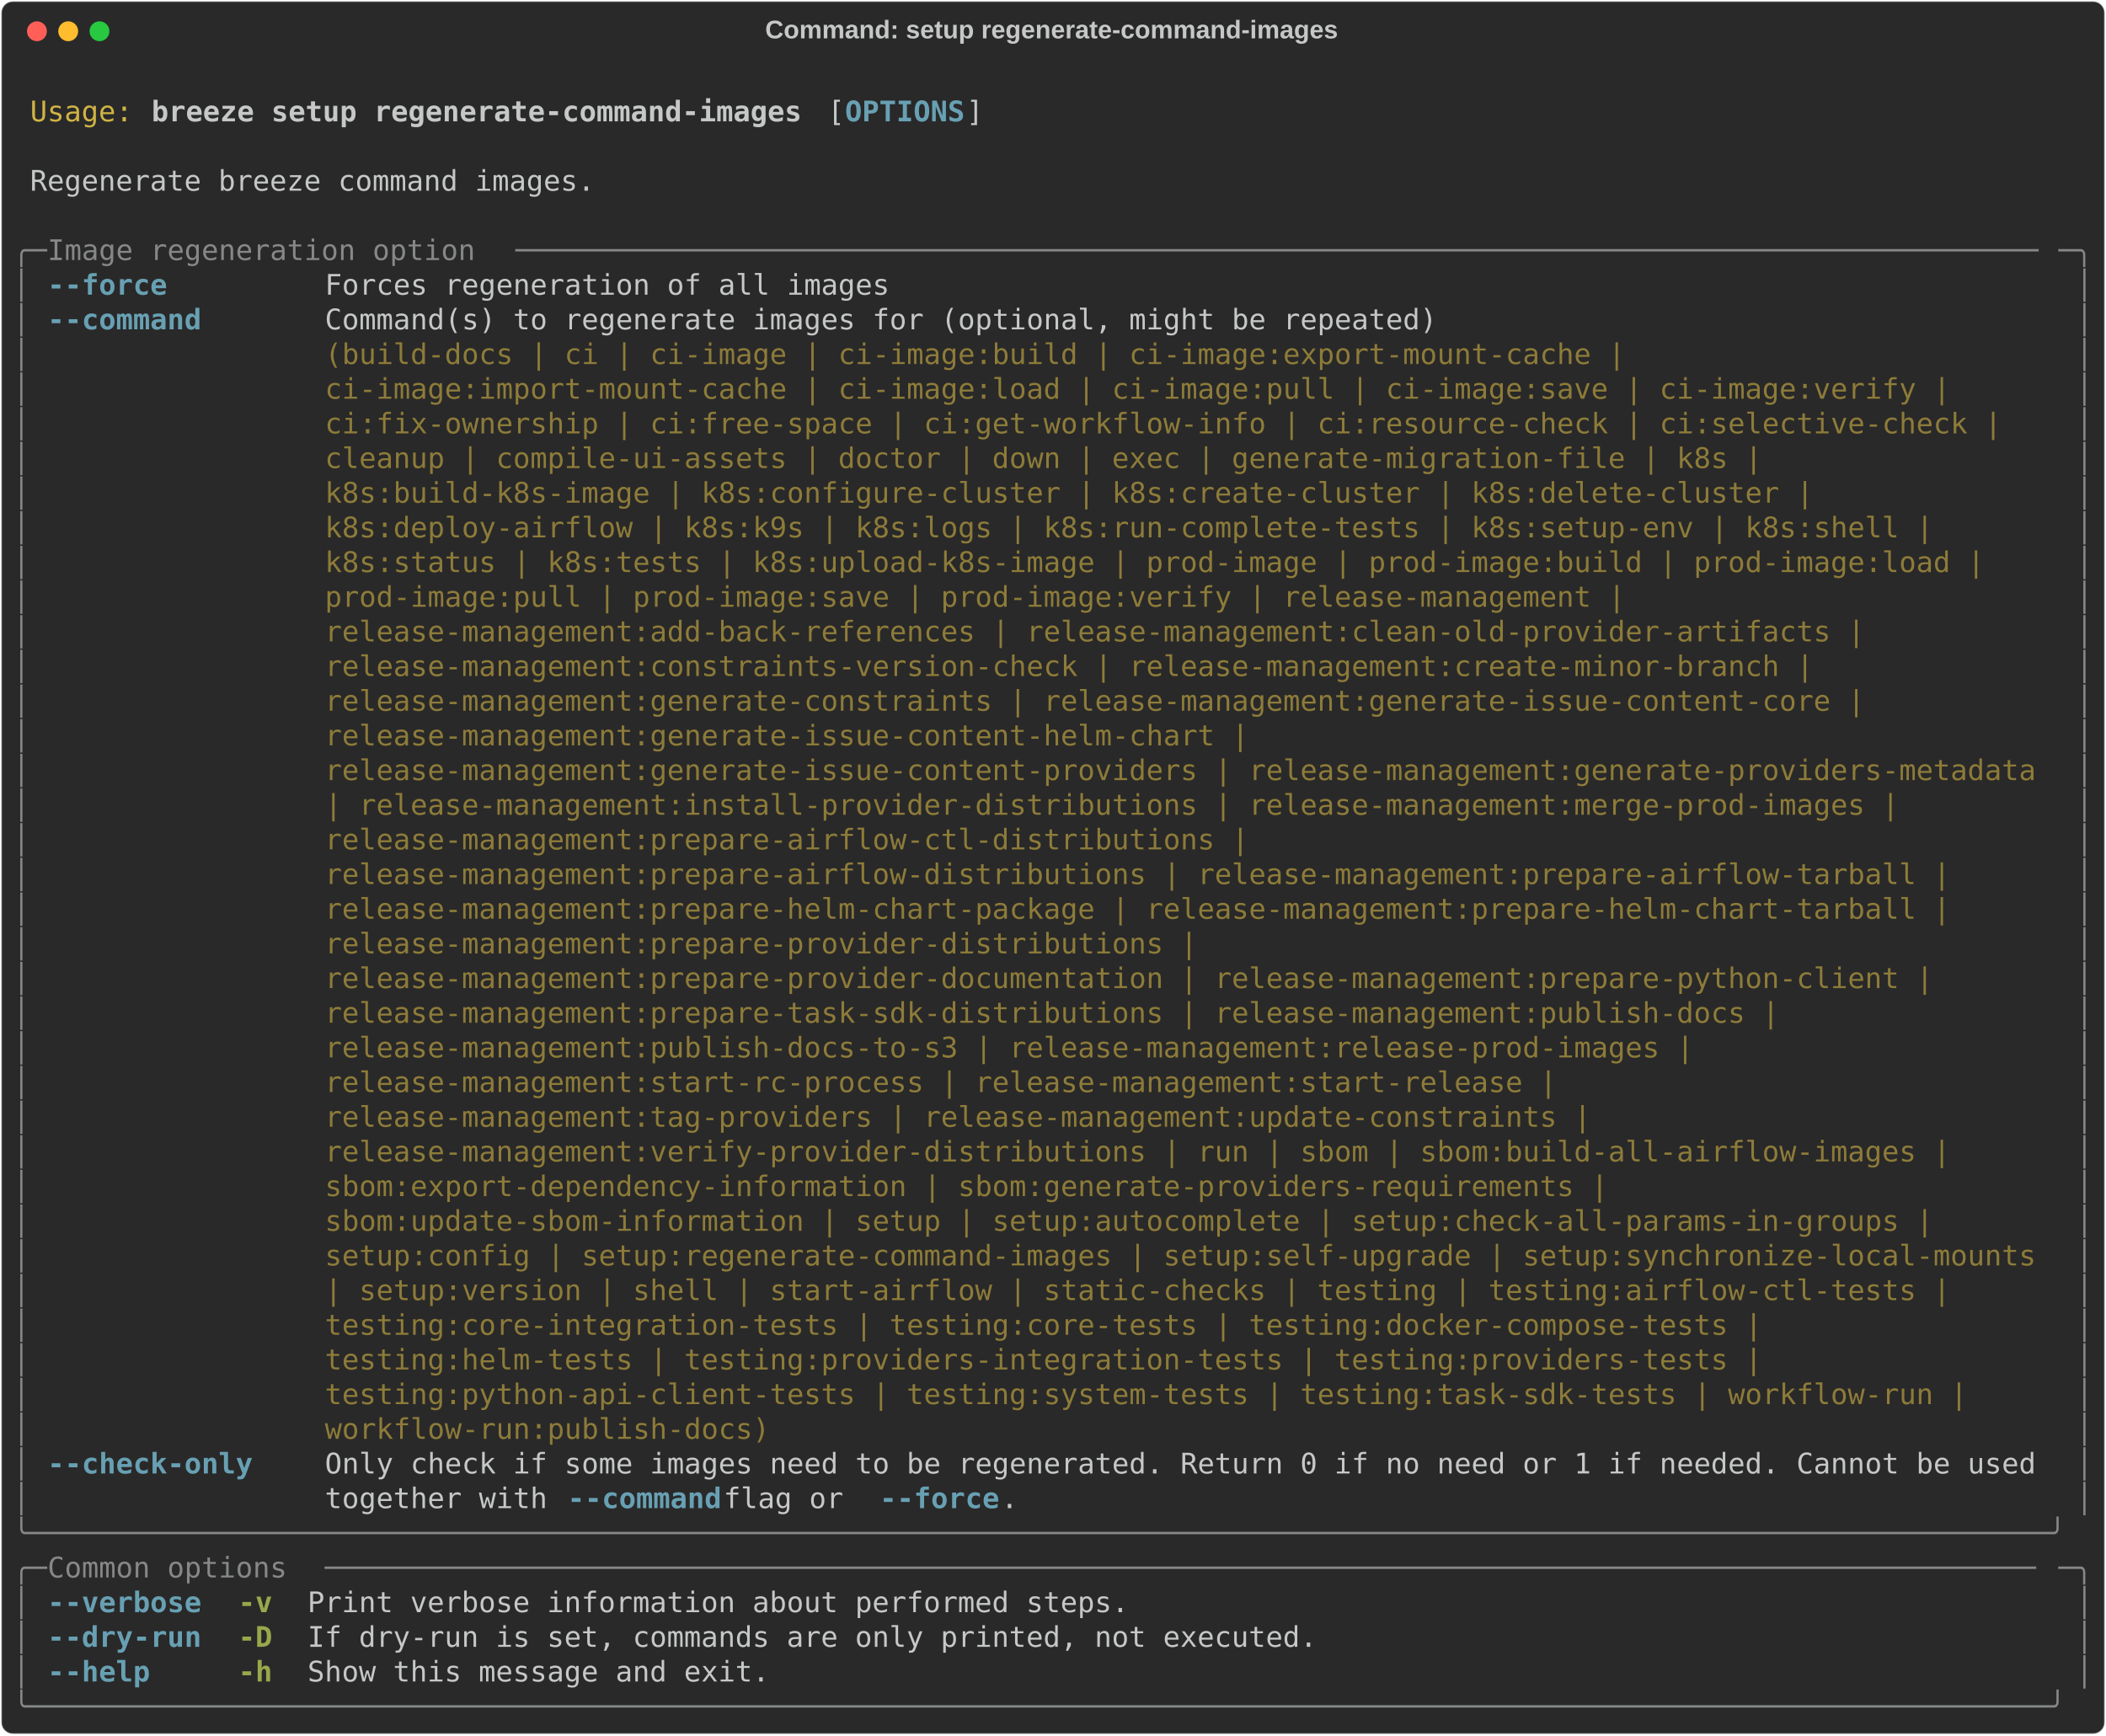
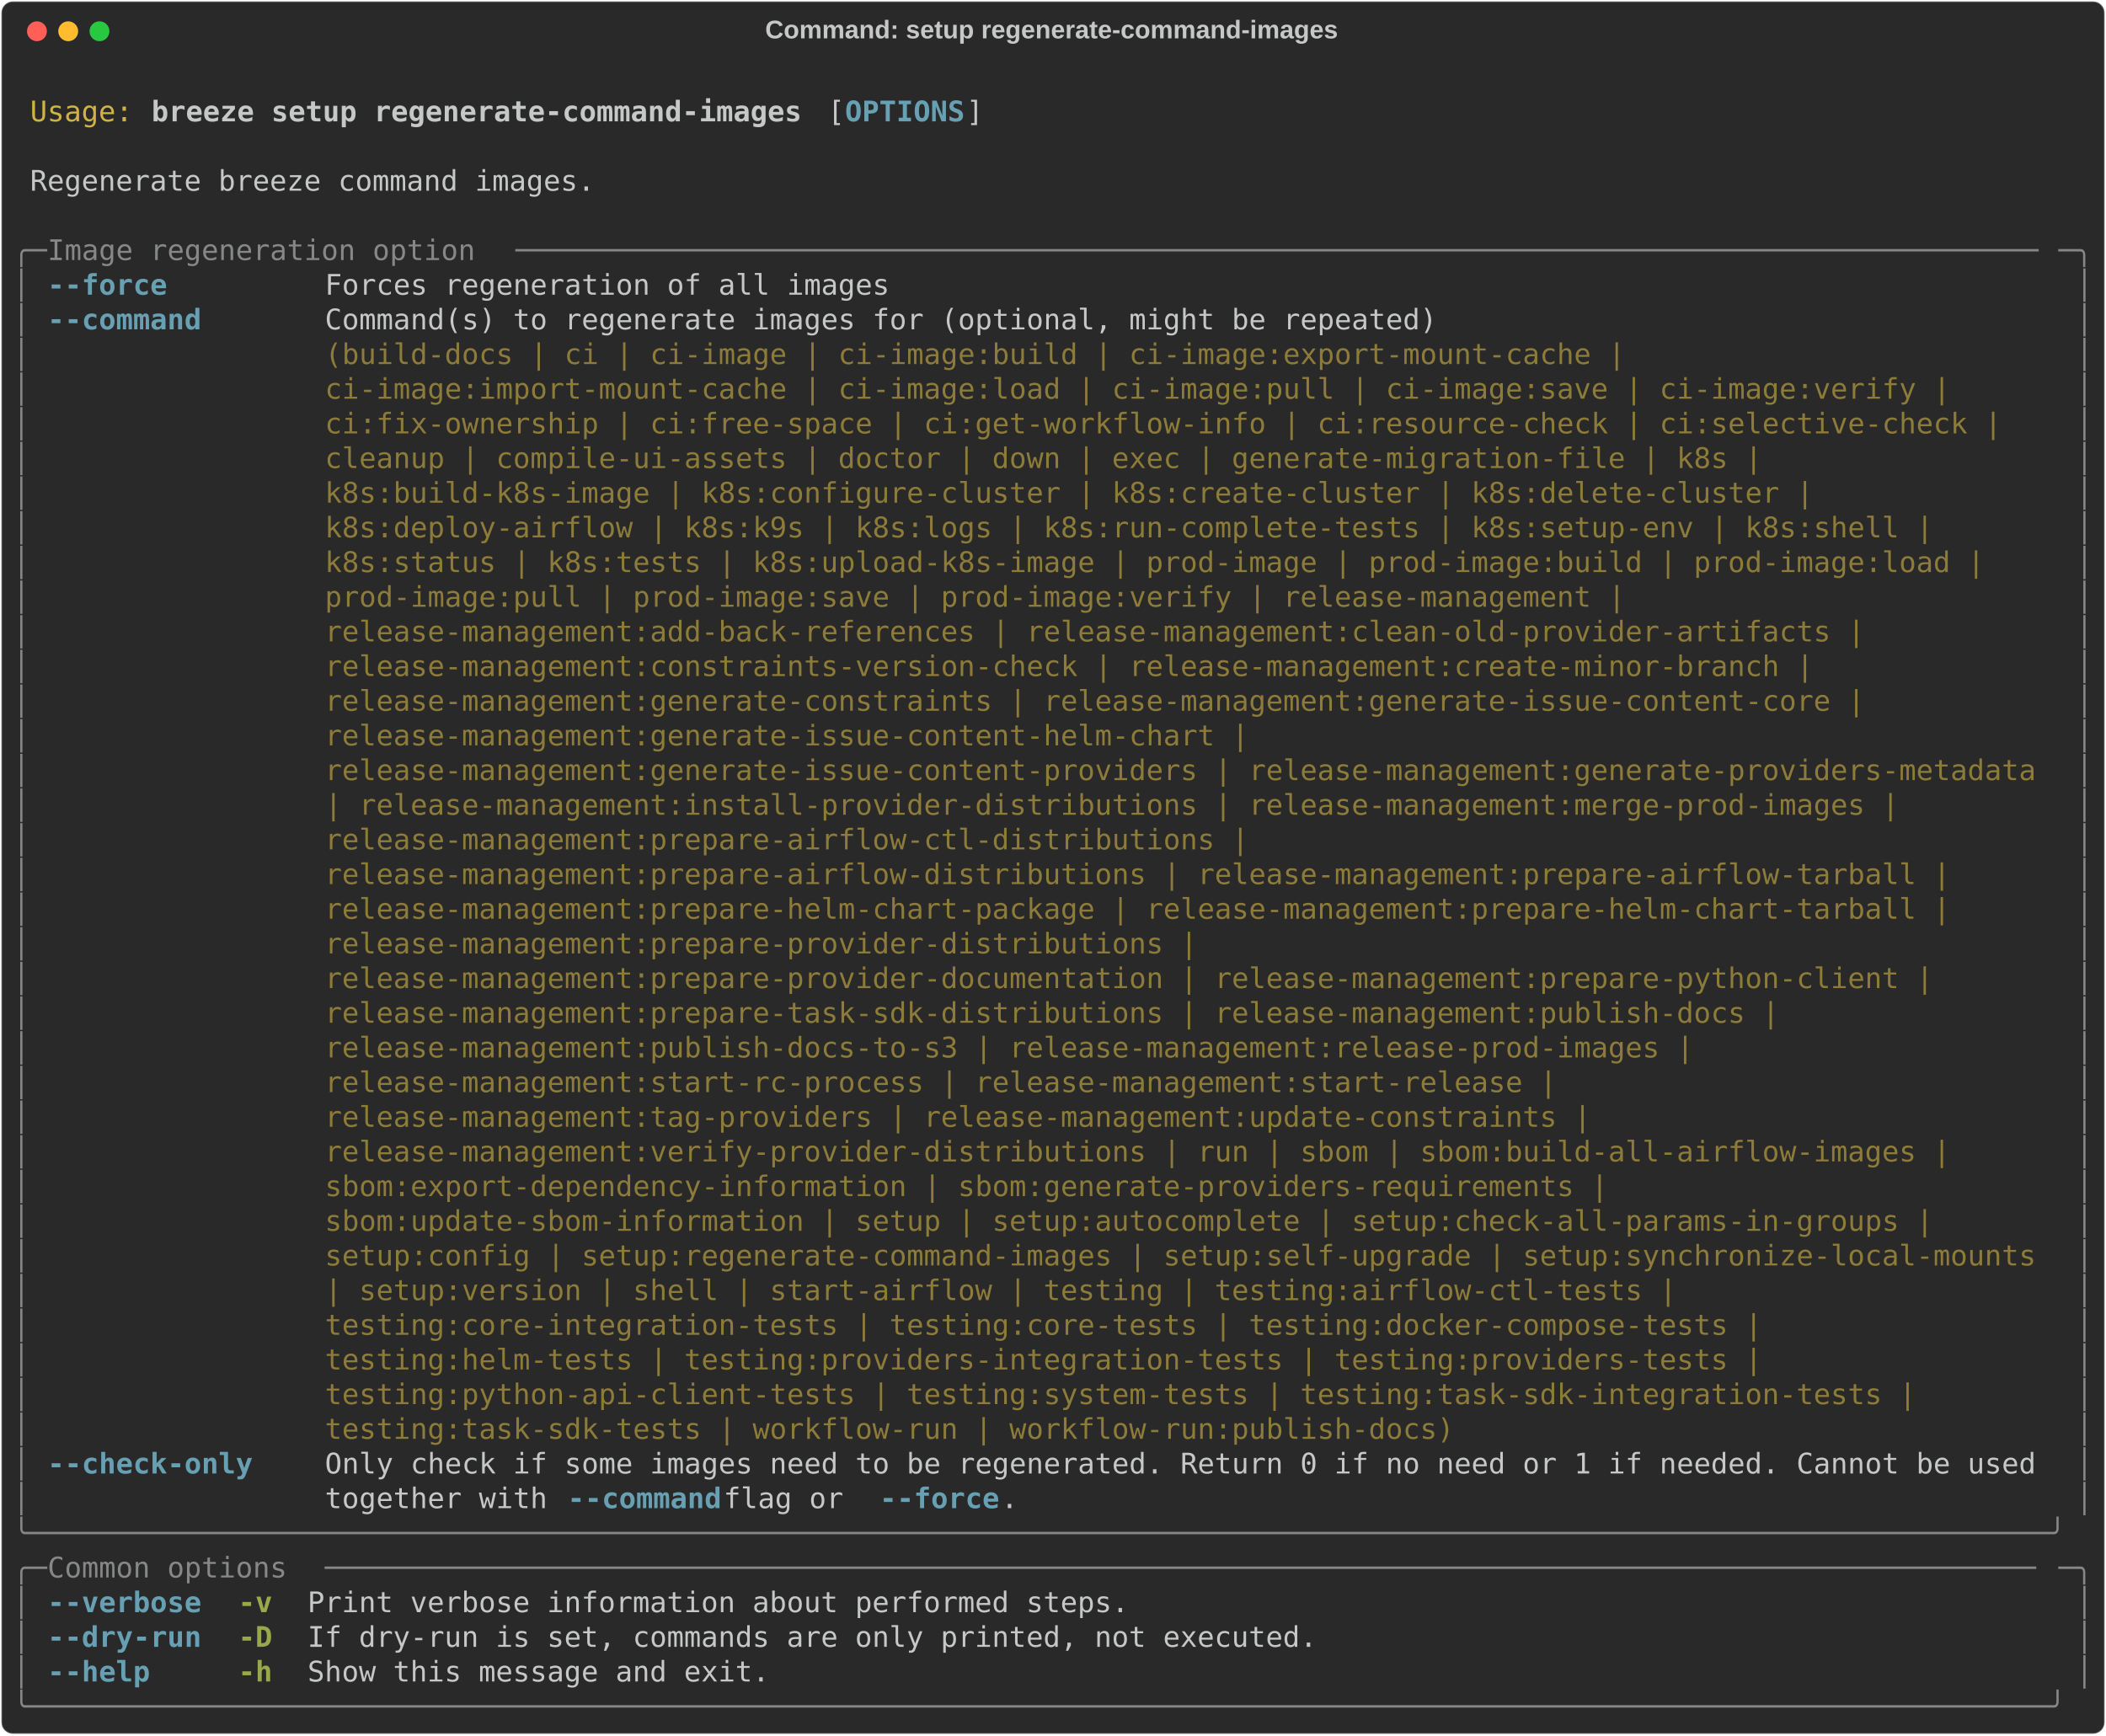
<svg xmlns="http://www.w3.org/2000/svg" class="rich-terminal" viewBox="0 0 1482 1221.2">
  <style>

    @font-face {
        font-family: "Fira Code";
        src: local("FiraCode-Regular"),
                url("https://cdnjs.cloudflare.com/ajax/libs/firacode/6.2.0/woff2/FiraCode-Regular.woff2") format("woff2"),
                url("https://cdnjs.cloudflare.com/ajax/libs/firacode/6.2.0/woff/FiraCode-Regular.woff") format("woff");
        font-style: normal;
        font-weight: 400;
    }
    @font-face {
        font-family: "Fira Code";
        src: local("FiraCode-Bold"),
                url("https://cdnjs.cloudflare.com/ajax/libs/firacode/6.2.0/woff2/FiraCode-Bold.woff2") format("woff2"),
                url("https://cdnjs.cloudflare.com/ajax/libs/firacode/6.2.0/woff/FiraCode-Bold.woff") format("woff");
        font-style: bold;
        font-weight: 700;
    }

    .breeze-setup-regenerate-command-images-matrix {
        font-family: Fira Code, monospace;
        font-size: 20px;
        line-height: 24.4px;
        font-variant-east-asian: full-width;
    }

    .breeze-setup-regenerate-command-images-title {
        font-size: 18px;
        font-weight: bold;
        font-family: arial;
    }

    .breeze-setup-regenerate-command-images-r1 { fill: #c5c8c6 }
.breeze-setup-regenerate-command-images-r2 { fill: #d0b344 }
.breeze-setup-regenerate-command-images-r3 { fill: #c5c8c6;font-weight: bold }
.breeze-setup-regenerate-command-images-r4 { fill: #68a0b3;font-weight: bold }
.breeze-setup-regenerate-command-images-r5 { fill: #868887 }
.breeze-setup-regenerate-command-images-r6 { fill: #8d7b39 }
.breeze-setup-regenerate-command-images-r7 { fill: #98a84b;font-weight: bold }
    </style>
  <defs>
    <clipPath id="breeze-setup-regenerate-command-images-clip-terminal">
      <rect x="0" y="0" width="1463.0" height="1170.2" />
    </clipPath>
    <clipPath id="breeze-setup-regenerate-command-images-line-0">
      <rect x="0" y="1.5" width="1464" height="24.65" />
    </clipPath>
    <clipPath id="breeze-setup-regenerate-command-images-line-1">
      <rect x="0" y="25.9" width="1464" height="24.65" />
    </clipPath>
    <clipPath id="breeze-setup-regenerate-command-images-line-2">
      <rect x="0" y="50.3" width="1464" height="24.65" />
    </clipPath>
    <clipPath id="breeze-setup-regenerate-command-images-line-3">
      <rect x="0" y="74.7" width="1464" height="24.65" />
    </clipPath>
    <clipPath id="breeze-setup-regenerate-command-images-line-4">
      <rect x="0" y="99.1" width="1464" height="24.65" />
    </clipPath>
    <clipPath id="breeze-setup-regenerate-command-images-line-5">
      <rect x="0" y="123.5" width="1464" height="24.65" />
    </clipPath>
    <clipPath id="breeze-setup-regenerate-command-images-line-6">
      <rect x="0" y="147.9" width="1464" height="24.65" />
    </clipPath>
    <clipPath id="breeze-setup-regenerate-command-images-line-7">
      <rect x="0" y="172.3" width="1464" height="24.65" />
    </clipPath>
    <clipPath id="breeze-setup-regenerate-command-images-line-8">
      <rect x="0" y="196.7" width="1464" height="24.65" />
    </clipPath>
    <clipPath id="breeze-setup-regenerate-command-images-line-9">
      <rect x="0" y="221.1" width="1464" height="24.65" />
    </clipPath>
    <clipPath id="breeze-setup-regenerate-command-images-line-10">
      <rect x="0" y="245.5" width="1464" height="24.65" />
    </clipPath>
    <clipPath id="breeze-setup-regenerate-command-images-line-11">
      <rect x="0" y="269.9" width="1464" height="24.65" />
    </clipPath>
    <clipPath id="breeze-setup-regenerate-command-images-line-12">
      <rect x="0" y="294.3" width="1464" height="24.65" />
    </clipPath>
    <clipPath id="breeze-setup-regenerate-command-images-line-13">
      <rect x="0" y="318.7" width="1464" height="24.65" />
    </clipPath>
    <clipPath id="breeze-setup-regenerate-command-images-line-14">
      <rect x="0" y="343.1" width="1464" height="24.65" />
    </clipPath>
    <clipPath id="breeze-setup-regenerate-command-images-line-15">
      <rect x="0" y="367.5" width="1464" height="24.65" />
    </clipPath>
    <clipPath id="breeze-setup-regenerate-command-images-line-16">
      <rect x="0" y="391.9" width="1464" height="24.65" />
    </clipPath>
    <clipPath id="breeze-setup-regenerate-command-images-line-17">
      <rect x="0" y="416.3" width="1464" height="24.65" />
    </clipPath>
    <clipPath id="breeze-setup-regenerate-command-images-line-18">
      <rect x="0" y="440.7" width="1464" height="24.65" />
    </clipPath>
    <clipPath id="breeze-setup-regenerate-command-images-line-19">
      <rect x="0" y="465.1" width="1464" height="24.65" />
    </clipPath>
    <clipPath id="breeze-setup-regenerate-command-images-line-20">
      <rect x="0" y="489.5" width="1464" height="24.65" />
    </clipPath>
    <clipPath id="breeze-setup-regenerate-command-images-line-21">
      <rect x="0" y="513.9" width="1464" height="24.65" />
    </clipPath>
    <clipPath id="breeze-setup-regenerate-command-images-line-22">
      <rect x="0" y="538.3" width="1464" height="24.65" />
    </clipPath>
    <clipPath id="breeze-setup-regenerate-command-images-line-23">
      <rect x="0" y="562.7" width="1464" height="24.65" />
    </clipPath>
    <clipPath id="breeze-setup-regenerate-command-images-line-24">
      <rect x="0" y="587.1" width="1464" height="24.65" />
    </clipPath>
    <clipPath id="breeze-setup-regenerate-command-images-line-25">
      <rect x="0" y="611.5" width="1464" height="24.65" />
    </clipPath>
    <clipPath id="breeze-setup-regenerate-command-images-line-26">
      <rect x="0" y="635.9" width="1464" height="24.65" />
    </clipPath>
    <clipPath id="breeze-setup-regenerate-command-images-line-27">
      <rect x="0" y="660.3" width="1464" height="24.65" />
    </clipPath>
    <clipPath id="breeze-setup-regenerate-command-images-line-28">
      <rect x="0" y="684.7" width="1464" height="24.65" />
    </clipPath>
    <clipPath id="breeze-setup-regenerate-command-images-line-29">
      <rect x="0" y="709.1" width="1464" height="24.65" />
    </clipPath>
    <clipPath id="breeze-setup-regenerate-command-images-line-30">
      <rect x="0" y="733.5" width="1464" height="24.65" />
    </clipPath>
    <clipPath id="breeze-setup-regenerate-command-images-line-31">
      <rect x="0" y="757.9" width="1464" height="24.65" />
    </clipPath>
    <clipPath id="breeze-setup-regenerate-command-images-line-32">
      <rect x="0" y="782.3" width="1464" height="24.65" />
    </clipPath>
    <clipPath id="breeze-setup-regenerate-command-images-line-33">
      <rect x="0" y="806.7" width="1464" height="24.65" />
    </clipPath>
    <clipPath id="breeze-setup-regenerate-command-images-line-34">
      <rect x="0" y="831.1" width="1464" height="24.65" />
    </clipPath>
    <clipPath id="breeze-setup-regenerate-command-images-line-35">
      <rect x="0" y="855.5" width="1464" height="24.65" />
    </clipPath>
    <clipPath id="breeze-setup-regenerate-command-images-line-36">
      <rect x="0" y="879.9" width="1464" height="24.65" />
    </clipPath>
    <clipPath id="breeze-setup-regenerate-command-images-line-37">
      <rect x="0" y="904.3" width="1464" height="24.65" />
    </clipPath>
    <clipPath id="breeze-setup-regenerate-command-images-line-38">
      <rect x="0" y="928.7" width="1464" height="24.65" />
    </clipPath>
    <clipPath id="breeze-setup-regenerate-command-images-line-39">
      <rect x="0" y="953.1" width="1464" height="24.65" />
    </clipPath>
    <clipPath id="breeze-setup-regenerate-command-images-line-40">
      <rect x="0" y="977.5" width="1464" height="24.65" />
    </clipPath>
    <clipPath id="breeze-setup-regenerate-command-images-line-41">
      <rect x="0" y="1001.9" width="1464" height="24.65" />
    </clipPath>
    <clipPath id="breeze-setup-regenerate-command-images-line-42">
      <rect x="0" y="1026.3" width="1464" height="24.65" />
    </clipPath>
    <clipPath id="breeze-setup-regenerate-command-images-line-43">
      <rect x="0" y="1050.7" width="1464" height="24.65" />
    </clipPath>
    <clipPath id="breeze-setup-regenerate-command-images-line-44">
      <rect x="0" y="1075.1" width="1464" height="24.65" />
    </clipPath>
    <clipPath id="breeze-setup-regenerate-command-images-line-45">
      <rect x="0" y="1099.5" width="1464" height="24.65" />
    </clipPath>
    <clipPath id="breeze-setup-regenerate-command-images-line-46">
      <rect x="0" y="1123.9" width="1464" height="24.65" />
    </clipPath>
  </defs>
  <rect fill="#292929" stroke="rgba(255,255,255,0.35)" stroke-width="1" x="1" y="1" width="1480" height="1219.2" rx="8" />
  <text class="breeze-setup-regenerate-command-images-title" fill="#c5c8c6" text-anchor="middle" x="740" y="27">Command: setup regenerate-command-images</text>
  <g transform="translate(26,22)">
    <circle cx="0" cy="0" r="7" fill="#ff5f57" />
    <circle cx="22" cy="0" r="7" fill="#febc2e" />
    <circle cx="44" cy="0" r="7" fill="#28c840" />
  </g>
  <g transform="translate(9, 41)" clip-path="url(#breeze-setup-regenerate-command-images-clip-terminal)">
    <g class="breeze-setup-regenerate-command-images-matrix">
      <text class="breeze-setup-regenerate-command-images-r1" x="1464" y="20" textLength="12.2" clip-path="url(#breeze-setup-regenerate-command-images-line-0)">
</text>
      <text class="breeze-setup-regenerate-command-images-r2" x="12.2" y="44.4" textLength="73.2" clip-path="url(#breeze-setup-regenerate-command-images-line-1)">Usage:</text>
      <text class="breeze-setup-regenerate-command-images-r3" x="97.6" y="44.4" textLength="463.6" clip-path="url(#breeze-setup-regenerate-command-images-line-1)">breeze setup regenerate-command-images</text>
      <text class="breeze-setup-regenerate-command-images-r1" x="573.4" y="44.4" textLength="12.2" clip-path="url(#breeze-setup-regenerate-command-images-line-1)">[</text>
      <text class="breeze-setup-regenerate-command-images-r4" x="585.6" y="44.4" textLength="85.4" clip-path="url(#breeze-setup-regenerate-command-images-line-1)">OPTIONS</text>
      <text class="breeze-setup-regenerate-command-images-r1" x="671" y="44.4" textLength="12.2" clip-path="url(#breeze-setup-regenerate-command-images-line-1)">]</text>
      <text class="breeze-setup-regenerate-command-images-r1" x="1464" y="44.4" textLength="12.2" clip-path="url(#breeze-setup-regenerate-command-images-line-1)">
</text>
      <text class="breeze-setup-regenerate-command-images-r1" x="1464" y="68.8" textLength="12.2" clip-path="url(#breeze-setup-regenerate-command-images-line-2)">
</text>
      <text class="breeze-setup-regenerate-command-images-r1" x="12.2" y="93.2" textLength="402.6" clip-path="url(#breeze-setup-regenerate-command-images-line-3)">Regenerate breeze command images.</text>
      <text class="breeze-setup-regenerate-command-images-r1" x="1464" y="93.2" textLength="12.2" clip-path="url(#breeze-setup-regenerate-command-images-line-3)">
</text>
      <text class="breeze-setup-regenerate-command-images-r1" x="1464" y="117.6" textLength="12.2" clip-path="url(#breeze-setup-regenerate-command-images-line-4)">
</text>
      <text class="breeze-setup-regenerate-command-images-r5" x="0" y="142" textLength="24.4" clip-path="url(#breeze-setup-regenerate-command-images-line-5)">╭─</text>
      <text class="breeze-setup-regenerate-command-images-r5" x="24.4" y="142" textLength="329.4" clip-path="url(#breeze-setup-regenerate-command-images-line-5)"> Image regeneration option </text>
      <text class="breeze-setup-regenerate-command-images-r5" x="353.8" y="142" textLength="1085.8" clip-path="url(#breeze-setup-regenerate-command-images-line-5)">─────────────────────────────────────────────────────────────────────────────────────────</text>
      <text class="breeze-setup-regenerate-command-images-r5" x="1439.6" y="142" textLength="24.4" clip-path="url(#breeze-setup-regenerate-command-images-line-5)">─╮</text>
      <text class="breeze-setup-regenerate-command-images-r1" x="1464" y="142" textLength="12.2" clip-path="url(#breeze-setup-regenerate-command-images-line-5)">
</text>
      <text class="breeze-setup-regenerate-command-images-r5" x="0" y="166.4" textLength="12.2" clip-path="url(#breeze-setup-regenerate-command-images-line-6)">│</text>
      <text class="breeze-setup-regenerate-command-images-r4" x="24.4" y="166.4" textLength="85.4" clip-path="url(#breeze-setup-regenerate-command-images-line-6)">--force</text>
      <text class="breeze-setup-regenerate-command-images-r1" x="219.6" y="166.4" textLength="402.6" clip-path="url(#breeze-setup-regenerate-command-images-line-6)">Forces regeneration of all images</text>
      <text class="breeze-setup-regenerate-command-images-r5" x="1451.8" y="166.4" textLength="12.2" clip-path="url(#breeze-setup-regenerate-command-images-line-6)">│</text>
      <text class="breeze-setup-regenerate-command-images-r1" x="1464" y="166.4" textLength="12.2" clip-path="url(#breeze-setup-regenerate-command-images-line-6)">
</text>
      <text class="breeze-setup-regenerate-command-images-r5" x="0" y="190.8" textLength="12.2" clip-path="url(#breeze-setup-regenerate-command-images-line-7)">│</text>
      <text class="breeze-setup-regenerate-command-images-r4" x="24.4" y="190.8" textLength="109.8" clip-path="url(#breeze-setup-regenerate-command-images-line-7)">--command</text>
      <text class="breeze-setup-regenerate-command-images-r1" x="219.6" y="190.8" textLength="1220" clip-path="url(#breeze-setup-regenerate-command-images-line-7)">Command(s) to regenerate images for (optional, might be repeated)                                   </text>
      <text class="breeze-setup-regenerate-command-images-r5" x="1451.8" y="190.8" textLength="12.2" clip-path="url(#breeze-setup-regenerate-command-images-line-7)">│</text>
      <text class="breeze-setup-regenerate-command-images-r1" x="1464" y="190.8" textLength="12.2" clip-path="url(#breeze-setup-regenerate-command-images-line-7)">
</text>
      <text class="breeze-setup-regenerate-command-images-r5" x="0" y="215.2" textLength="12.2" clip-path="url(#breeze-setup-regenerate-command-images-line-8)">│</text>
      <text class="breeze-setup-regenerate-command-images-r6" x="219.6" y="215.2" textLength="1220" clip-path="url(#breeze-setup-regenerate-command-images-line-8)">(build-docs | ci | ci-image | ci-image:build | ci-image:export-mount-cache |                        </text>
      <text class="breeze-setup-regenerate-command-images-r5" x="1451.8" y="215.2" textLength="12.2" clip-path="url(#breeze-setup-regenerate-command-images-line-8)">│</text>
      <text class="breeze-setup-regenerate-command-images-r1" x="1464" y="215.2" textLength="12.2" clip-path="url(#breeze-setup-regenerate-command-images-line-8)">
</text>
      <text class="breeze-setup-regenerate-command-images-r5" x="0" y="239.6" textLength="12.2" clip-path="url(#breeze-setup-regenerate-command-images-line-9)">│</text>
      <text class="breeze-setup-regenerate-command-images-r6" x="219.6" y="239.6" textLength="1220" clip-path="url(#breeze-setup-regenerate-command-images-line-9)">ci-image:import-mount-cache | ci-image:load | ci-image:pull | ci-image:save | ci-image:verify |     </text>
      <text class="breeze-setup-regenerate-command-images-r5" x="1451.8" y="239.6" textLength="12.2" clip-path="url(#breeze-setup-regenerate-command-images-line-9)">│</text>
      <text class="breeze-setup-regenerate-command-images-r1" x="1464" y="239.6" textLength="12.2" clip-path="url(#breeze-setup-regenerate-command-images-line-9)">
</text>
      <text class="breeze-setup-regenerate-command-images-r5" x="0" y="264" textLength="12.2" clip-path="url(#breeze-setup-regenerate-command-images-line-10)">│</text>
      <text class="breeze-setup-regenerate-command-images-r6" x="219.6" y="264" textLength="1220" clip-path="url(#breeze-setup-regenerate-command-images-line-10)">ci:fix-ownership | ci:free-space | ci:get-workflow-info | ci:resource-check | ci:selective-check |  </text>
      <text class="breeze-setup-regenerate-command-images-r5" x="1451.8" y="264" textLength="12.2" clip-path="url(#breeze-setup-regenerate-command-images-line-10)">│</text>
      <text class="breeze-setup-regenerate-command-images-r1" x="1464" y="264" textLength="12.2" clip-path="url(#breeze-setup-regenerate-command-images-line-10)">
</text>
      <text class="breeze-setup-regenerate-command-images-r5" x="0" y="288.4" textLength="12.2" clip-path="url(#breeze-setup-regenerate-command-images-line-11)">│</text>
      <text class="breeze-setup-regenerate-command-images-r6" x="219.6" y="288.4" textLength="1220" clip-path="url(#breeze-setup-regenerate-command-images-line-11)">cleanup | compile-ui-assets | doctor | down | exec | generate-migration-file | k8s |                </text>
      <text class="breeze-setup-regenerate-command-images-r5" x="1451.8" y="288.4" textLength="12.2" clip-path="url(#breeze-setup-regenerate-command-images-line-11)">│</text>
      <text class="breeze-setup-regenerate-command-images-r1" x="1464" y="288.4" textLength="12.2" clip-path="url(#breeze-setup-regenerate-command-images-line-11)">
</text>
      <text class="breeze-setup-regenerate-command-images-r5" x="0" y="312.8" textLength="12.2" clip-path="url(#breeze-setup-regenerate-command-images-line-12)">│</text>
      <text class="breeze-setup-regenerate-command-images-r6" x="219.6" y="312.8" textLength="1220" clip-path="url(#breeze-setup-regenerate-command-images-line-12)">k8s:build-k8s-image | k8s:configure-cluster | k8s:create-cluster | k8s:delete-cluster |             </text>
      <text class="breeze-setup-regenerate-command-images-r5" x="1451.8" y="312.8" textLength="12.2" clip-path="url(#breeze-setup-regenerate-command-images-line-12)">│</text>
      <text class="breeze-setup-regenerate-command-images-r1" x="1464" y="312.8" textLength="12.2" clip-path="url(#breeze-setup-regenerate-command-images-line-12)">
</text>
      <text class="breeze-setup-regenerate-command-images-r5" x="0" y="337.2" textLength="12.2" clip-path="url(#breeze-setup-regenerate-command-images-line-13)">│</text>
      <text class="breeze-setup-regenerate-command-images-r6" x="219.6" y="337.2" textLength="1220" clip-path="url(#breeze-setup-regenerate-command-images-line-13)">k8s:deploy-airflow | k8s:k9s | k8s:logs | k8s:run-complete-tests | k8s:setup-env | k8s:shell |      </text>
      <text class="breeze-setup-regenerate-command-images-r5" x="1451.8" y="337.2" textLength="12.2" clip-path="url(#breeze-setup-regenerate-command-images-line-13)">│</text>
      <text class="breeze-setup-regenerate-command-images-r1" x="1464" y="337.2" textLength="12.2" clip-path="url(#breeze-setup-regenerate-command-images-line-13)">
</text>
      <text class="breeze-setup-regenerate-command-images-r5" x="0" y="361.6" textLength="12.2" clip-path="url(#breeze-setup-regenerate-command-images-line-14)">│</text>
      <text class="breeze-setup-regenerate-command-images-r6" x="219.6" y="361.6" textLength="1220" clip-path="url(#breeze-setup-regenerate-command-images-line-14)">k8s:status | k8s:tests | k8s:upload-k8s-image | prod-image | prod-image:build | prod-image:load |   </text>
      <text class="breeze-setup-regenerate-command-images-r5" x="1451.8" y="361.6" textLength="12.2" clip-path="url(#breeze-setup-regenerate-command-images-line-14)">│</text>
      <text class="breeze-setup-regenerate-command-images-r1" x="1464" y="361.6" textLength="12.2" clip-path="url(#breeze-setup-regenerate-command-images-line-14)">
</text>
      <text class="breeze-setup-regenerate-command-images-r5" x="0" y="386" textLength="12.2" clip-path="url(#breeze-setup-regenerate-command-images-line-15)">│</text>
      <text class="breeze-setup-regenerate-command-images-r6" x="219.6" y="386" textLength="1220" clip-path="url(#breeze-setup-regenerate-command-images-line-15)">prod-image:pull | prod-image:save | prod-image:verify | release-management |                        </text>
      <text class="breeze-setup-regenerate-command-images-r5" x="1451.8" y="386" textLength="12.2" clip-path="url(#breeze-setup-regenerate-command-images-line-15)">│</text>
      <text class="breeze-setup-regenerate-command-images-r1" x="1464" y="386" textLength="12.2" clip-path="url(#breeze-setup-regenerate-command-images-line-15)">
</text>
      <text class="breeze-setup-regenerate-command-images-r5" x="0" y="410.4" textLength="12.2" clip-path="url(#breeze-setup-regenerate-command-images-line-16)">│</text>
      <text class="breeze-setup-regenerate-command-images-r6" x="219.6" y="410.4" textLength="1220" clip-path="url(#breeze-setup-regenerate-command-images-line-16)">release-management:add-back-references | release-management:clean-old-provider-artifacts |          </text>
      <text class="breeze-setup-regenerate-command-images-r5" x="1451.8" y="410.4" textLength="12.2" clip-path="url(#breeze-setup-regenerate-command-images-line-16)">│</text>
      <text class="breeze-setup-regenerate-command-images-r1" x="1464" y="410.4" textLength="12.2" clip-path="url(#breeze-setup-regenerate-command-images-line-16)">
</text>
      <text class="breeze-setup-regenerate-command-images-r5" x="0" y="434.8" textLength="12.2" clip-path="url(#breeze-setup-regenerate-command-images-line-17)">│</text>
      <text class="breeze-setup-regenerate-command-images-r6" x="219.6" y="434.8" textLength="1220" clip-path="url(#breeze-setup-regenerate-command-images-line-17)">release-management:constraints-version-check | release-management:create-minor-branch |             </text>
      <text class="breeze-setup-regenerate-command-images-r5" x="1451.8" y="434.8" textLength="12.2" clip-path="url(#breeze-setup-regenerate-command-images-line-17)">│</text>
      <text class="breeze-setup-regenerate-command-images-r1" x="1464" y="434.8" textLength="12.2" clip-path="url(#breeze-setup-regenerate-command-images-line-17)">
</text>
      <text class="breeze-setup-regenerate-command-images-r5" x="0" y="459.2" textLength="12.2" clip-path="url(#breeze-setup-regenerate-command-images-line-18)">│</text>
      <text class="breeze-setup-regenerate-command-images-r6" x="219.6" y="459.2" textLength="1220" clip-path="url(#breeze-setup-regenerate-command-images-line-18)">release-management:generate-constraints | release-management:generate-issue-content-core |          </text>
      <text class="breeze-setup-regenerate-command-images-r5" x="1451.8" y="459.2" textLength="12.2" clip-path="url(#breeze-setup-regenerate-command-images-line-18)">│</text>
      <text class="breeze-setup-regenerate-command-images-r1" x="1464" y="459.2" textLength="12.2" clip-path="url(#breeze-setup-regenerate-command-images-line-18)">
</text>
      <text class="breeze-setup-regenerate-command-images-r5" x="0" y="483.6" textLength="12.2" clip-path="url(#breeze-setup-regenerate-command-images-line-19)">│</text>
      <text class="breeze-setup-regenerate-command-images-r6" x="219.6" y="483.6" textLength="1220" clip-path="url(#breeze-setup-regenerate-command-images-line-19)">release-management:generate-issue-content-helm-chart |                                              </text>
      <text class="breeze-setup-regenerate-command-images-r5" x="1451.8" y="483.6" textLength="12.2" clip-path="url(#breeze-setup-regenerate-command-images-line-19)">│</text>
      <text class="breeze-setup-regenerate-command-images-r1" x="1464" y="483.6" textLength="12.2" clip-path="url(#breeze-setup-regenerate-command-images-line-19)">
</text>
      <text class="breeze-setup-regenerate-command-images-r5" x="0" y="508" textLength="12.2" clip-path="url(#breeze-setup-regenerate-command-images-line-20)">│</text>
      <text class="breeze-setup-regenerate-command-images-r6" x="219.6" y="508" textLength="1220" clip-path="url(#breeze-setup-regenerate-command-images-line-20)">release-management:generate-issue-content-providers | release-management:generate-providers-metadata</text>
      <text class="breeze-setup-regenerate-command-images-r5" x="1451.8" y="508" textLength="12.2" clip-path="url(#breeze-setup-regenerate-command-images-line-20)">│</text>
      <text class="breeze-setup-regenerate-command-images-r1" x="1464" y="508" textLength="12.2" clip-path="url(#breeze-setup-regenerate-command-images-line-20)">
</text>
      <text class="breeze-setup-regenerate-command-images-r5" x="0" y="532.4" textLength="12.2" clip-path="url(#breeze-setup-regenerate-command-images-line-21)">│</text>
      <text class="breeze-setup-regenerate-command-images-r6" x="219.6" y="532.4" textLength="1220" clip-path="url(#breeze-setup-regenerate-command-images-line-21)">| release-management:install-provider-distributions | release-management:merge-prod-images |        </text>
      <text class="breeze-setup-regenerate-command-images-r5" x="1451.8" y="532.4" textLength="12.2" clip-path="url(#breeze-setup-regenerate-command-images-line-21)">│</text>
      <text class="breeze-setup-regenerate-command-images-r1" x="1464" y="532.4" textLength="12.2" clip-path="url(#breeze-setup-regenerate-command-images-line-21)">
</text>
      <text class="breeze-setup-regenerate-command-images-r5" x="0" y="556.8" textLength="12.2" clip-path="url(#breeze-setup-regenerate-command-images-line-22)">│</text>
      <text class="breeze-setup-regenerate-command-images-r6" x="219.6" y="556.8" textLength="1220" clip-path="url(#breeze-setup-regenerate-command-images-line-22)">release-management:prepare-airflow-ctl-distributions |                                              </text>
      <text class="breeze-setup-regenerate-command-images-r5" x="1451.8" y="556.8" textLength="12.2" clip-path="url(#breeze-setup-regenerate-command-images-line-22)">│</text>
      <text class="breeze-setup-regenerate-command-images-r1" x="1464" y="556.8" textLength="12.2" clip-path="url(#breeze-setup-regenerate-command-images-line-22)">
</text>
      <text class="breeze-setup-regenerate-command-images-r5" x="0" y="581.2" textLength="12.2" clip-path="url(#breeze-setup-regenerate-command-images-line-23)">│</text>
      <text class="breeze-setup-regenerate-command-images-r6" x="219.6" y="581.2" textLength="1220" clip-path="url(#breeze-setup-regenerate-command-images-line-23)">release-management:prepare-airflow-distributions | release-management:prepare-airflow-tarball |     </text>
      <text class="breeze-setup-regenerate-command-images-r5" x="1451.8" y="581.2" textLength="12.2" clip-path="url(#breeze-setup-regenerate-command-images-line-23)">│</text>
      <text class="breeze-setup-regenerate-command-images-r1" x="1464" y="581.2" textLength="12.2" clip-path="url(#breeze-setup-regenerate-command-images-line-23)">
</text>
      <text class="breeze-setup-regenerate-command-images-r5" x="0" y="605.6" textLength="12.2" clip-path="url(#breeze-setup-regenerate-command-images-line-24)">│</text>
      <text class="breeze-setup-regenerate-command-images-r6" x="219.6" y="605.6" textLength="1220" clip-path="url(#breeze-setup-regenerate-command-images-line-24)">release-management:prepare-helm-chart-package | release-management:prepare-helm-chart-tarball |     </text>
      <text class="breeze-setup-regenerate-command-images-r5" x="1451.8" y="605.6" textLength="12.2" clip-path="url(#breeze-setup-regenerate-command-images-line-24)">│</text>
      <text class="breeze-setup-regenerate-command-images-r1" x="1464" y="605.6" textLength="12.2" clip-path="url(#breeze-setup-regenerate-command-images-line-24)">
</text>
      <text class="breeze-setup-regenerate-command-images-r5" x="0" y="630" textLength="12.2" clip-path="url(#breeze-setup-regenerate-command-images-line-25)">│</text>
      <text class="breeze-setup-regenerate-command-images-r6" x="219.6" y="630" textLength="1220" clip-path="url(#breeze-setup-regenerate-command-images-line-25)">release-management:prepare-provider-distributions |                                                 </text>
      <text class="breeze-setup-regenerate-command-images-r5" x="1451.8" y="630" textLength="12.2" clip-path="url(#breeze-setup-regenerate-command-images-line-25)">│</text>
      <text class="breeze-setup-regenerate-command-images-r1" x="1464" y="630" textLength="12.2" clip-path="url(#breeze-setup-regenerate-command-images-line-25)">
</text>
      <text class="breeze-setup-regenerate-command-images-r5" x="0" y="654.4" textLength="12.2" clip-path="url(#breeze-setup-regenerate-command-images-line-26)">│</text>
      <text class="breeze-setup-regenerate-command-images-r6" x="219.6" y="654.4" textLength="1220" clip-path="url(#breeze-setup-regenerate-command-images-line-26)">release-management:prepare-provider-documentation | release-management:prepare-python-client |      </text>
      <text class="breeze-setup-regenerate-command-images-r5" x="1451.8" y="654.4" textLength="12.2" clip-path="url(#breeze-setup-regenerate-command-images-line-26)">│</text>
      <text class="breeze-setup-regenerate-command-images-r1" x="1464" y="654.4" textLength="12.2" clip-path="url(#breeze-setup-regenerate-command-images-line-26)">
</text>
      <text class="breeze-setup-regenerate-command-images-r5" x="0" y="678.8" textLength="12.2" clip-path="url(#breeze-setup-regenerate-command-images-line-27)">│</text>
      <text class="breeze-setup-regenerate-command-images-r6" x="219.6" y="678.8" textLength="1220" clip-path="url(#breeze-setup-regenerate-command-images-line-27)">release-management:prepare-task-sdk-distributions | release-management:publish-docs |               </text>
      <text class="breeze-setup-regenerate-command-images-r5" x="1451.8" y="678.8" textLength="12.2" clip-path="url(#breeze-setup-regenerate-command-images-line-27)">│</text>
      <text class="breeze-setup-regenerate-command-images-r1" x="1464" y="678.8" textLength="12.2" clip-path="url(#breeze-setup-regenerate-command-images-line-27)">
</text>
      <text class="breeze-setup-regenerate-command-images-r5" x="0" y="703.2" textLength="12.2" clip-path="url(#breeze-setup-regenerate-command-images-line-28)">│</text>
      <text class="breeze-setup-regenerate-command-images-r6" x="219.6" y="703.2" textLength="1220" clip-path="url(#breeze-setup-regenerate-command-images-line-28)">release-management:publish-docs-to-s3 | release-management:release-prod-images |                    </text>
      <text class="breeze-setup-regenerate-command-images-r5" x="1451.8" y="703.2" textLength="12.2" clip-path="url(#breeze-setup-regenerate-command-images-line-28)">│</text>
      <text class="breeze-setup-regenerate-command-images-r1" x="1464" y="703.2" textLength="12.2" clip-path="url(#breeze-setup-regenerate-command-images-line-28)">
</text>
      <text class="breeze-setup-regenerate-command-images-r5" x="0" y="727.6" textLength="12.2" clip-path="url(#breeze-setup-regenerate-command-images-line-29)">│</text>
      <text class="breeze-setup-regenerate-command-images-r6" x="219.6" y="727.6" textLength="1220" clip-path="url(#breeze-setup-regenerate-command-images-line-29)">release-management:start-rc-process | release-management:start-release |                            </text>
      <text class="breeze-setup-regenerate-command-images-r5" x="1451.8" y="727.6" textLength="12.2" clip-path="url(#breeze-setup-regenerate-command-images-line-29)">│</text>
      <text class="breeze-setup-regenerate-command-images-r1" x="1464" y="727.6" textLength="12.2" clip-path="url(#breeze-setup-regenerate-command-images-line-29)">
</text>
      <text class="breeze-setup-regenerate-command-images-r5" x="0" y="752" textLength="12.2" clip-path="url(#breeze-setup-regenerate-command-images-line-30)">│</text>
      <text class="breeze-setup-regenerate-command-images-r6" x="219.6" y="752" textLength="1220" clip-path="url(#breeze-setup-regenerate-command-images-line-30)">release-management:tag-providers | release-management:update-constraints |                          </text>
      <text class="breeze-setup-regenerate-command-images-r5" x="1451.8" y="752" textLength="12.2" clip-path="url(#breeze-setup-regenerate-command-images-line-30)">│</text>
      <text class="breeze-setup-regenerate-command-images-r1" x="1464" y="752" textLength="12.2" clip-path="url(#breeze-setup-regenerate-command-images-line-30)">
</text>
      <text class="breeze-setup-regenerate-command-images-r5" x="0" y="776.4" textLength="12.2" clip-path="url(#breeze-setup-regenerate-command-images-line-31)">│</text>
      <text class="breeze-setup-regenerate-command-images-r6" x="219.6" y="776.4" textLength="1220" clip-path="url(#breeze-setup-regenerate-command-images-line-31)">release-management:verify-provider-distributions | run | sbom | sbom:build-all-airflow-images |     </text>
      <text class="breeze-setup-regenerate-command-images-r5" x="1451.8" y="776.4" textLength="12.2" clip-path="url(#breeze-setup-regenerate-command-images-line-31)">│</text>
      <text class="breeze-setup-regenerate-command-images-r1" x="1464" y="776.4" textLength="12.2" clip-path="url(#breeze-setup-regenerate-command-images-line-31)">
</text>
      <text class="breeze-setup-regenerate-command-images-r5" x="0" y="800.8" textLength="12.2" clip-path="url(#breeze-setup-regenerate-command-images-line-32)">│</text>
      <text class="breeze-setup-regenerate-command-images-r6" x="219.6" y="800.8" textLength="1220" clip-path="url(#breeze-setup-regenerate-command-images-line-32)">sbom:export-dependency-information | sbom:generate-providers-requirements |                         </text>
      <text class="breeze-setup-regenerate-command-images-r5" x="1451.8" y="800.8" textLength="12.2" clip-path="url(#breeze-setup-regenerate-command-images-line-32)">│</text>
      <text class="breeze-setup-regenerate-command-images-r1" x="1464" y="800.8" textLength="12.2" clip-path="url(#breeze-setup-regenerate-command-images-line-32)">
</text>
      <text class="breeze-setup-regenerate-command-images-r5" x="0" y="825.2" textLength="12.2" clip-path="url(#breeze-setup-regenerate-command-images-line-33)">│</text>
      <text class="breeze-setup-regenerate-command-images-r6" x="219.6" y="825.2" textLength="1220" clip-path="url(#breeze-setup-regenerate-command-images-line-33)">sbom:update-sbom-information | setup | setup:autocomplete | setup:check-all-params-in-groups |      </text>
      <text class="breeze-setup-regenerate-command-images-r5" x="1451.8" y="825.2" textLength="12.2" clip-path="url(#breeze-setup-regenerate-command-images-line-33)">│</text>
      <text class="breeze-setup-regenerate-command-images-r1" x="1464" y="825.2" textLength="12.2" clip-path="url(#breeze-setup-regenerate-command-images-line-33)">
</text>
      <text class="breeze-setup-regenerate-command-images-r5" x="0" y="849.6" textLength="12.2" clip-path="url(#breeze-setup-regenerate-command-images-line-34)">│</text>
      <text class="breeze-setup-regenerate-command-images-r6" x="219.6" y="849.6" textLength="1220" clip-path="url(#breeze-setup-regenerate-command-images-line-34)">setup:config | setup:regenerate-command-images | setup:self-upgrade | setup:synchronize-local-mounts</text>
      <text class="breeze-setup-regenerate-command-images-r5" x="1451.8" y="849.6" textLength="12.2" clip-path="url(#breeze-setup-regenerate-command-images-line-34)">│</text>
      <text class="breeze-setup-regenerate-command-images-r1" x="1464" y="849.6" textLength="12.2" clip-path="url(#breeze-setup-regenerate-command-images-line-34)">
</text>
      <text class="breeze-setup-regenerate-command-images-r5" x="0" y="874" textLength="12.2" clip-path="url(#breeze-setup-regenerate-command-images-line-35)">│</text>
-       <text class="breeze-setup-regenerate-command-images-r6" x="219.6" y="874" textLength="1220" clip-path="url(#breeze-setup-regenerate-command-images-line-35)">| setup:version | shell | start-airflow | static-checks | testing | testing:airflow-ctl-tests |     </text>
+       <text class="breeze-setup-regenerate-command-images-r6" x="219.6" y="874" textLength="1220" clip-path="url(#breeze-setup-regenerate-command-images-line-35)">| setup:version | shell | start-airflow | testing | testing:airflow-ctl-tests |                     </text>
      <text class="breeze-setup-regenerate-command-images-r5" x="1451.8" y="874" textLength="12.2" clip-path="url(#breeze-setup-regenerate-command-images-line-35)">│</text>
      <text class="breeze-setup-regenerate-command-images-r1" x="1464" y="874" textLength="12.2" clip-path="url(#breeze-setup-regenerate-command-images-line-35)">
</text>
      <text class="breeze-setup-regenerate-command-images-r5" x="0" y="898.4" textLength="12.2" clip-path="url(#breeze-setup-regenerate-command-images-line-36)">│</text>
      <text class="breeze-setup-regenerate-command-images-r6" x="219.6" y="898.4" textLength="1220" clip-path="url(#breeze-setup-regenerate-command-images-line-36)">testing:core-integration-tests | testing:core-tests | testing:docker-compose-tests |                </text>
      <text class="breeze-setup-regenerate-command-images-r5" x="1451.8" y="898.4" textLength="12.2" clip-path="url(#breeze-setup-regenerate-command-images-line-36)">│</text>
      <text class="breeze-setup-regenerate-command-images-r1" x="1464" y="898.4" textLength="12.2" clip-path="url(#breeze-setup-regenerate-command-images-line-36)">
</text>
      <text class="breeze-setup-regenerate-command-images-r5" x="0" y="922.8" textLength="12.2" clip-path="url(#breeze-setup-regenerate-command-images-line-37)">│</text>
      <text class="breeze-setup-regenerate-command-images-r6" x="219.6" y="922.8" textLength="1220" clip-path="url(#breeze-setup-regenerate-command-images-line-37)">testing:helm-tests | testing:providers-integration-tests | testing:providers-tests |                </text>
      <text class="breeze-setup-regenerate-command-images-r5" x="1451.8" y="922.8" textLength="12.2" clip-path="url(#breeze-setup-regenerate-command-images-line-37)">│</text>
      <text class="breeze-setup-regenerate-command-images-r1" x="1464" y="922.8" textLength="12.2" clip-path="url(#breeze-setup-regenerate-command-images-line-37)">
</text>
      <text class="breeze-setup-regenerate-command-images-r5" x="0" y="947.2" textLength="12.2" clip-path="url(#breeze-setup-regenerate-command-images-line-38)">│</text>
-       <text class="breeze-setup-regenerate-command-images-r6" x="219.6" y="947.2" textLength="1220" clip-path="url(#breeze-setup-regenerate-command-images-line-38)">testing:python-api-client-tests | testing:system-tests | testing:task-sdk-tests | workflow-run |    </text>
+       <text class="breeze-setup-regenerate-command-images-r6" x="219.6" y="947.2" textLength="1220" clip-path="url(#breeze-setup-regenerate-command-images-line-38)">testing:python-api-client-tests | testing:system-tests | testing:task-sdk-integration-tests |       </text>
      <text class="breeze-setup-regenerate-command-images-r5" x="1451.8" y="947.2" textLength="12.2" clip-path="url(#breeze-setup-regenerate-command-images-line-38)">│</text>
      <text class="breeze-setup-regenerate-command-images-r1" x="1464" y="947.2" textLength="12.2" clip-path="url(#breeze-setup-regenerate-command-images-line-38)">
</text>
      <text class="breeze-setup-regenerate-command-images-r5" x="0" y="971.6" textLength="12.2" clip-path="url(#breeze-setup-regenerate-command-images-line-39)">│</text>
-       <text class="breeze-setup-regenerate-command-images-r6" x="219.6" y="971.6" textLength="1220" clip-path="url(#breeze-setup-regenerate-command-images-line-39)">workflow-run:publish-docs)                                                                          </text>
+       <text class="breeze-setup-regenerate-command-images-r6" x="219.6" y="971.6" textLength="1220" clip-path="url(#breeze-setup-regenerate-command-images-line-39)">testing:task-sdk-tests | workflow-run | workflow-run:publish-docs)                                  </text>
      <text class="breeze-setup-regenerate-command-images-r5" x="1451.8" y="971.6" textLength="12.2" clip-path="url(#breeze-setup-regenerate-command-images-line-39)">│</text>
      <text class="breeze-setup-regenerate-command-images-r1" x="1464" y="971.6" textLength="12.2" clip-path="url(#breeze-setup-regenerate-command-images-line-39)">
</text>
      <text class="breeze-setup-regenerate-command-images-r5" x="0" y="996" textLength="12.2" clip-path="url(#breeze-setup-regenerate-command-images-line-40)">│</text>
      <text class="breeze-setup-regenerate-command-images-r4" x="24.4" y="996" textLength="146.4" clip-path="url(#breeze-setup-regenerate-command-images-line-40)">--check-only</text>
      <text class="breeze-setup-regenerate-command-images-r1" x="219.6" y="996" textLength="1220" clip-path="url(#breeze-setup-regenerate-command-images-line-40)">Only check if some images need to be regenerated. Return 0 if no need or 1 if needed. Cannot be used</text>
      <text class="breeze-setup-regenerate-command-images-r5" x="1451.8" y="996" textLength="12.2" clip-path="url(#breeze-setup-regenerate-command-images-line-40)">│</text>
      <text class="breeze-setup-regenerate-command-images-r1" x="1464" y="996" textLength="12.2" clip-path="url(#breeze-setup-regenerate-command-images-line-40)">
</text>
      <text class="breeze-setup-regenerate-command-images-r5" x="0" y="1020.4" textLength="12.2" clip-path="url(#breeze-setup-regenerate-command-images-line-41)">│</text>
      <text class="breeze-setup-regenerate-command-images-r1" x="219.6" y="1020.4" textLength="170.8" clip-path="url(#breeze-setup-regenerate-command-images-line-41)">together with </text>
      <text class="breeze-setup-regenerate-command-images-r4" x="390.4" y="1020.4" textLength="109.8" clip-path="url(#breeze-setup-regenerate-command-images-line-41)">--command</text>
      <text class="breeze-setup-regenerate-command-images-r1" x="500.2" y="1020.4" textLength="109.8" clip-path="url(#breeze-setup-regenerate-command-images-line-41)"> flag or </text>
      <text class="breeze-setup-regenerate-command-images-r4" x="610" y="1020.4" textLength="85.4" clip-path="url(#breeze-setup-regenerate-command-images-line-41)">--force</text>
      <text class="breeze-setup-regenerate-command-images-r1" x="695.4" y="1020.4" textLength="744.2" clip-path="url(#breeze-setup-regenerate-command-images-line-41)">.                                                            </text>
      <text class="breeze-setup-regenerate-command-images-r5" x="1451.8" y="1020.4" textLength="12.2" clip-path="url(#breeze-setup-regenerate-command-images-line-41)">│</text>
      <text class="breeze-setup-regenerate-command-images-r1" x="1464" y="1020.4" textLength="12.2" clip-path="url(#breeze-setup-regenerate-command-images-line-41)">
</text>
      <text class="breeze-setup-regenerate-command-images-r5" x="0" y="1044.8" textLength="1464" clip-path="url(#breeze-setup-regenerate-command-images-line-42)">╰──────────────────────────────────────────────────────────────────────────────────────────────────────────────────────╯</text>
      <text class="breeze-setup-regenerate-command-images-r1" x="1464" y="1044.8" textLength="12.2" clip-path="url(#breeze-setup-regenerate-command-images-line-42)">
</text>
      <text class="breeze-setup-regenerate-command-images-r5" x="0" y="1069.2" textLength="24.4" clip-path="url(#breeze-setup-regenerate-command-images-line-43)">╭─</text>
      <text class="breeze-setup-regenerate-command-images-r5" x="24.4" y="1069.2" textLength="195.2" clip-path="url(#breeze-setup-regenerate-command-images-line-43)"> Common options </text>
      <text class="breeze-setup-regenerate-command-images-r5" x="219.6" y="1069.2" textLength="1220" clip-path="url(#breeze-setup-regenerate-command-images-line-43)">────────────────────────────────────────────────────────────────────────────────────────────────────</text>
      <text class="breeze-setup-regenerate-command-images-r5" x="1439.6" y="1069.2" textLength="24.4" clip-path="url(#breeze-setup-regenerate-command-images-line-43)">─╮</text>
      <text class="breeze-setup-regenerate-command-images-r1" x="1464" y="1069.2" textLength="12.2" clip-path="url(#breeze-setup-regenerate-command-images-line-43)">
</text>
      <text class="breeze-setup-regenerate-command-images-r5" x="0" y="1093.6" textLength="12.2" clip-path="url(#breeze-setup-regenerate-command-images-line-44)">│</text>
      <text class="breeze-setup-regenerate-command-images-r4" x="24.4" y="1093.6" textLength="109.8" clip-path="url(#breeze-setup-regenerate-command-images-line-44)">--verbose</text>
      <text class="breeze-setup-regenerate-command-images-r7" x="158.6" y="1093.6" textLength="24.4" clip-path="url(#breeze-setup-regenerate-command-images-line-44)">-v</text>
      <text class="breeze-setup-regenerate-command-images-r1" x="207.4" y="1093.6" textLength="585.6" clip-path="url(#breeze-setup-regenerate-command-images-line-44)">Print verbose information about performed steps.</text>
      <text class="breeze-setup-regenerate-command-images-r5" x="1451.8" y="1093.6" textLength="12.2" clip-path="url(#breeze-setup-regenerate-command-images-line-44)">│</text>
      <text class="breeze-setup-regenerate-command-images-r1" x="1464" y="1093.6" textLength="12.2" clip-path="url(#breeze-setup-regenerate-command-images-line-44)">
</text>
      <text class="breeze-setup-regenerate-command-images-r5" x="0" y="1118" textLength="12.2" clip-path="url(#breeze-setup-regenerate-command-images-line-45)">│</text>
      <text class="breeze-setup-regenerate-command-images-r4" x="24.4" y="1118" textLength="109.8" clip-path="url(#breeze-setup-regenerate-command-images-line-45)">--dry-run</text>
      <text class="breeze-setup-regenerate-command-images-r7" x="158.6" y="1118" textLength="24.4" clip-path="url(#breeze-setup-regenerate-command-images-line-45)">-D</text>
      <text class="breeze-setup-regenerate-command-images-r1" x="207.4" y="1118" textLength="719.8" clip-path="url(#breeze-setup-regenerate-command-images-line-45)">If dry-run is set, commands are only printed, not executed.</text>
      <text class="breeze-setup-regenerate-command-images-r5" x="1451.8" y="1118" textLength="12.2" clip-path="url(#breeze-setup-regenerate-command-images-line-45)">│</text>
      <text class="breeze-setup-regenerate-command-images-r1" x="1464" y="1118" textLength="12.2" clip-path="url(#breeze-setup-regenerate-command-images-line-45)">
</text>
      <text class="breeze-setup-regenerate-command-images-r5" x="0" y="1142.4" textLength="12.2" clip-path="url(#breeze-setup-regenerate-command-images-line-46)">│</text>
      <text class="breeze-setup-regenerate-command-images-r4" x="24.4" y="1142.4" textLength="73.2" clip-path="url(#breeze-setup-regenerate-command-images-line-46)">--help</text>
      <text class="breeze-setup-regenerate-command-images-r7" x="158.6" y="1142.4" textLength="24.4" clip-path="url(#breeze-setup-regenerate-command-images-line-46)">-h</text>
      <text class="breeze-setup-regenerate-command-images-r1" x="207.4" y="1142.4" textLength="329.4" clip-path="url(#breeze-setup-regenerate-command-images-line-46)">Show this message and exit.</text>
      <text class="breeze-setup-regenerate-command-images-r5" x="1451.8" y="1142.4" textLength="12.2" clip-path="url(#breeze-setup-regenerate-command-images-line-46)">│</text>
      <text class="breeze-setup-regenerate-command-images-r1" x="1464" y="1142.4" textLength="12.2" clip-path="url(#breeze-setup-regenerate-command-images-line-46)">
</text>
      <text class="breeze-setup-regenerate-command-images-r5" x="0" y="1166.8" textLength="1464" clip-path="url(#breeze-setup-regenerate-command-images-line-47)">╰──────────────────────────────────────────────────────────────────────────────────────────────────────────────────────╯</text>
      <text class="breeze-setup-regenerate-command-images-r1" x="1464" y="1166.8" textLength="12.2" clip-path="url(#breeze-setup-regenerate-command-images-line-47)">
</text>
    </g>
  </g>
</svg>
